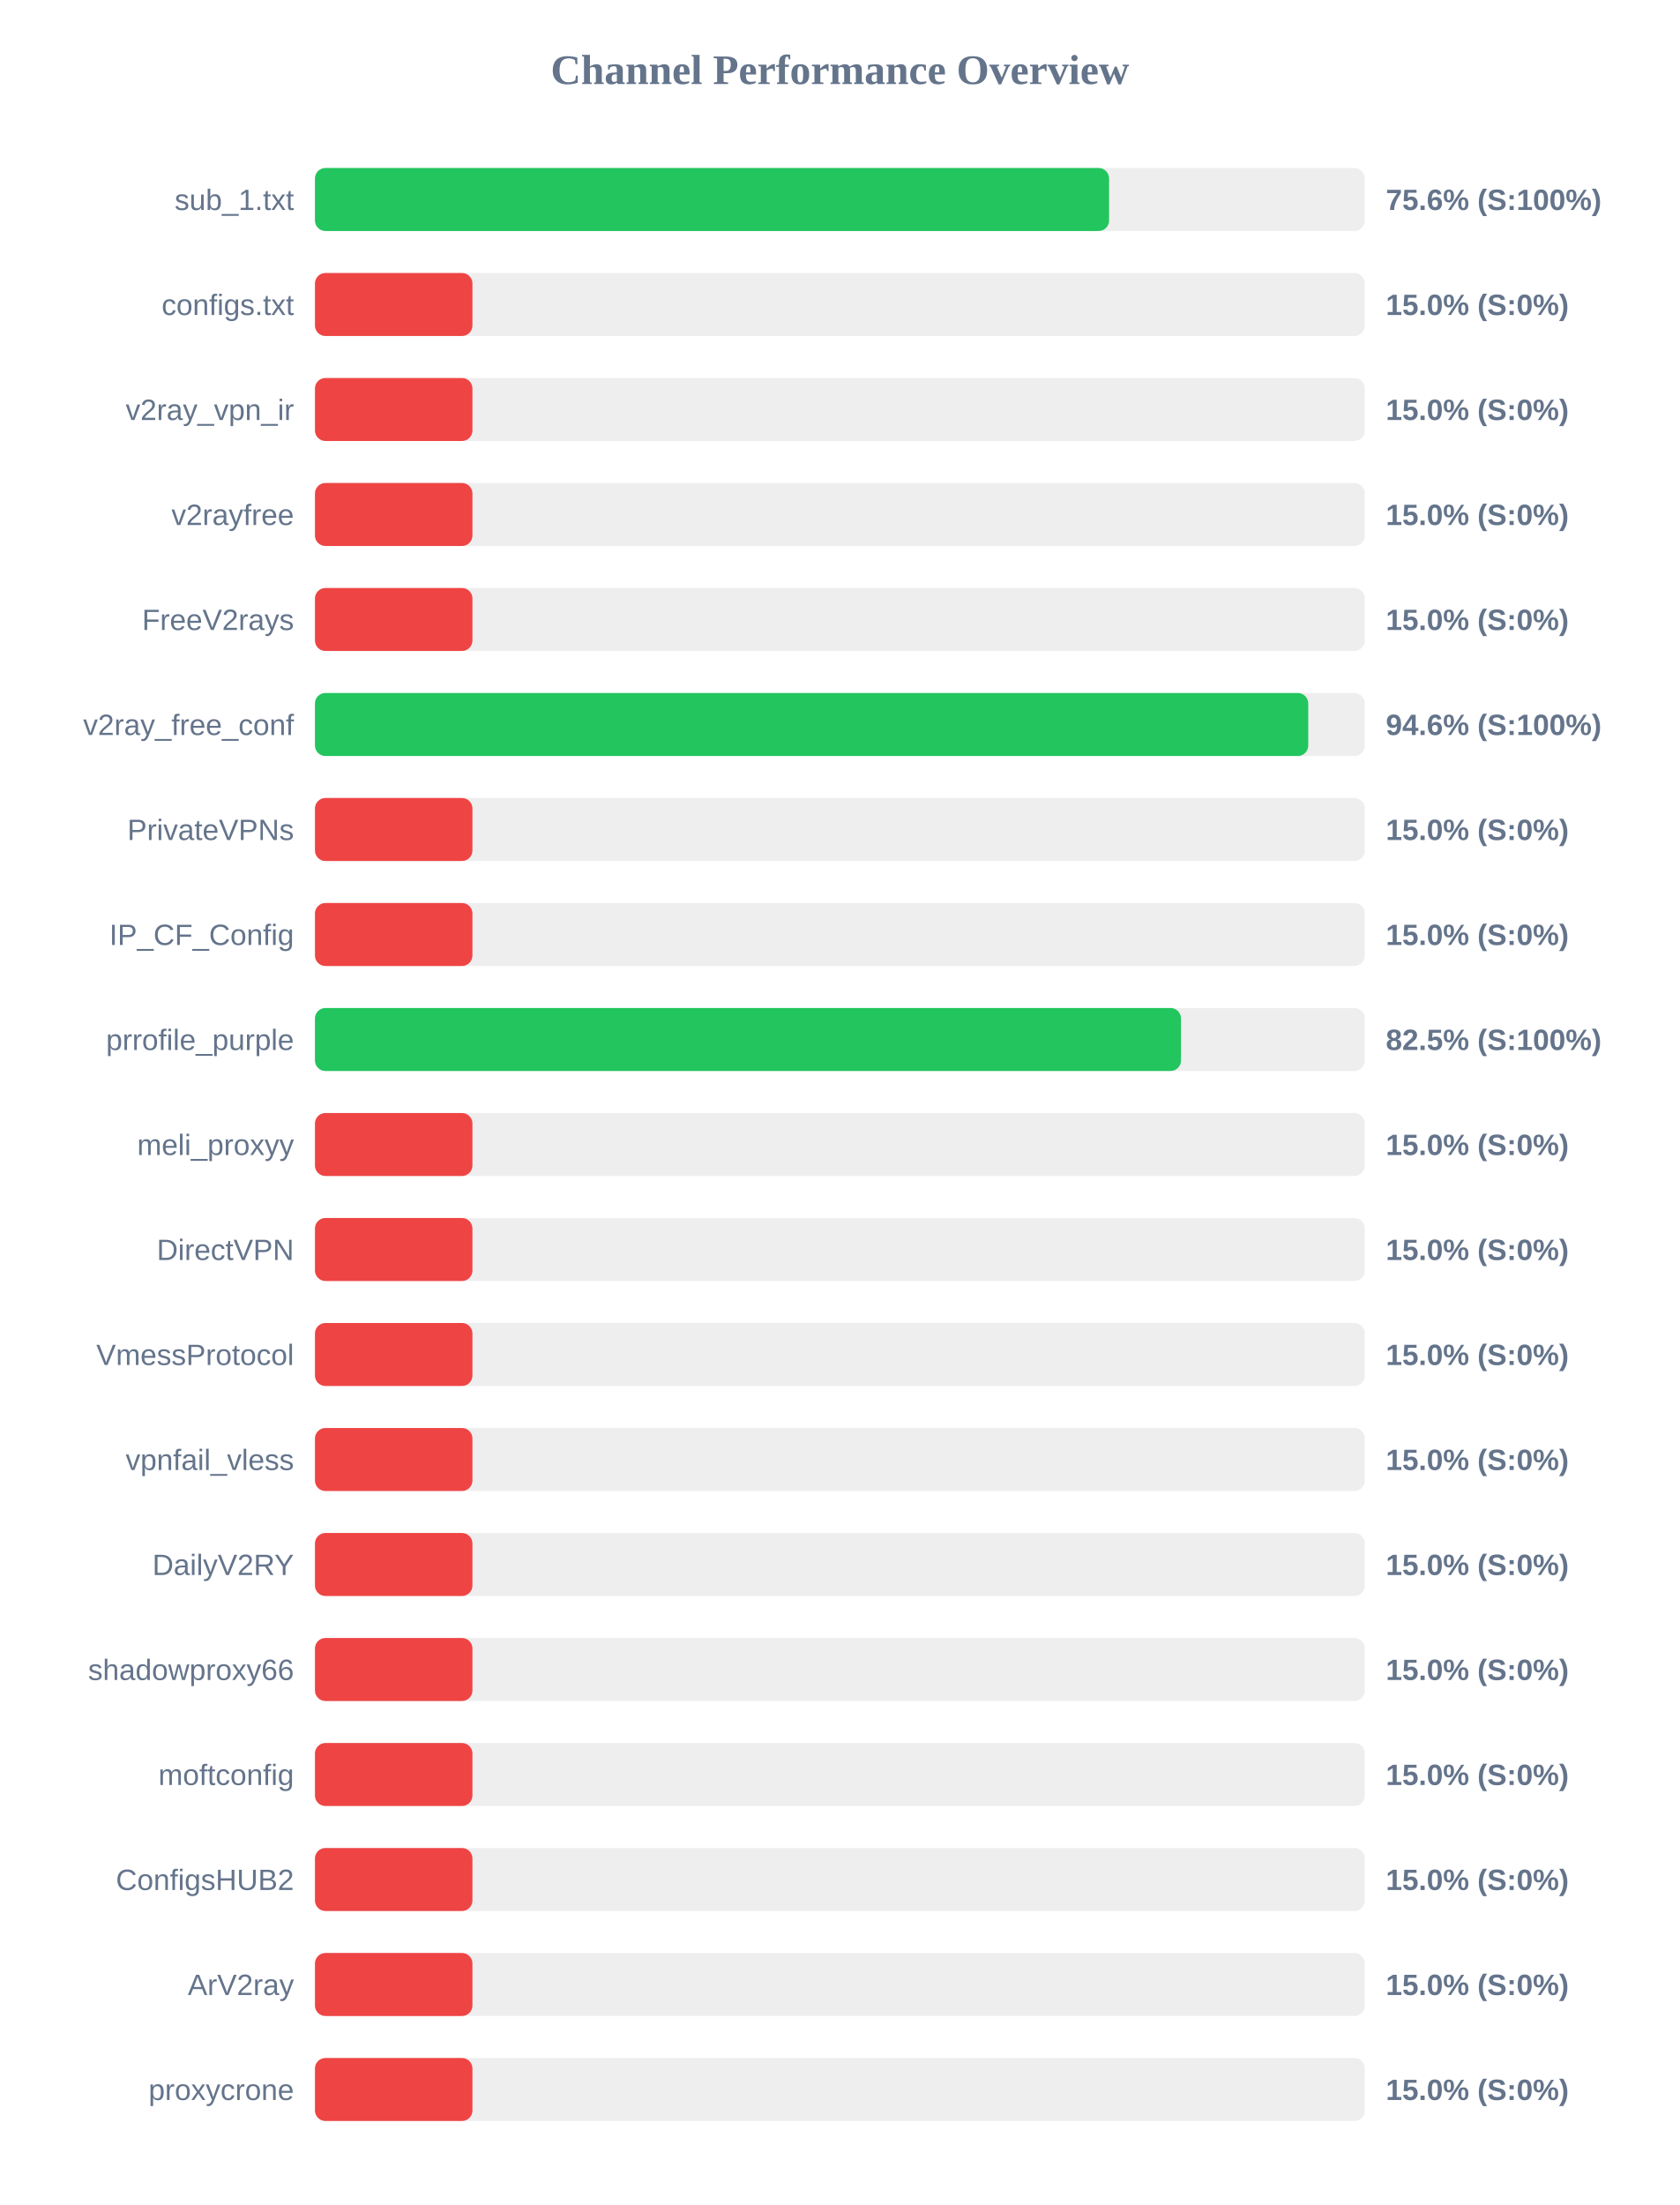
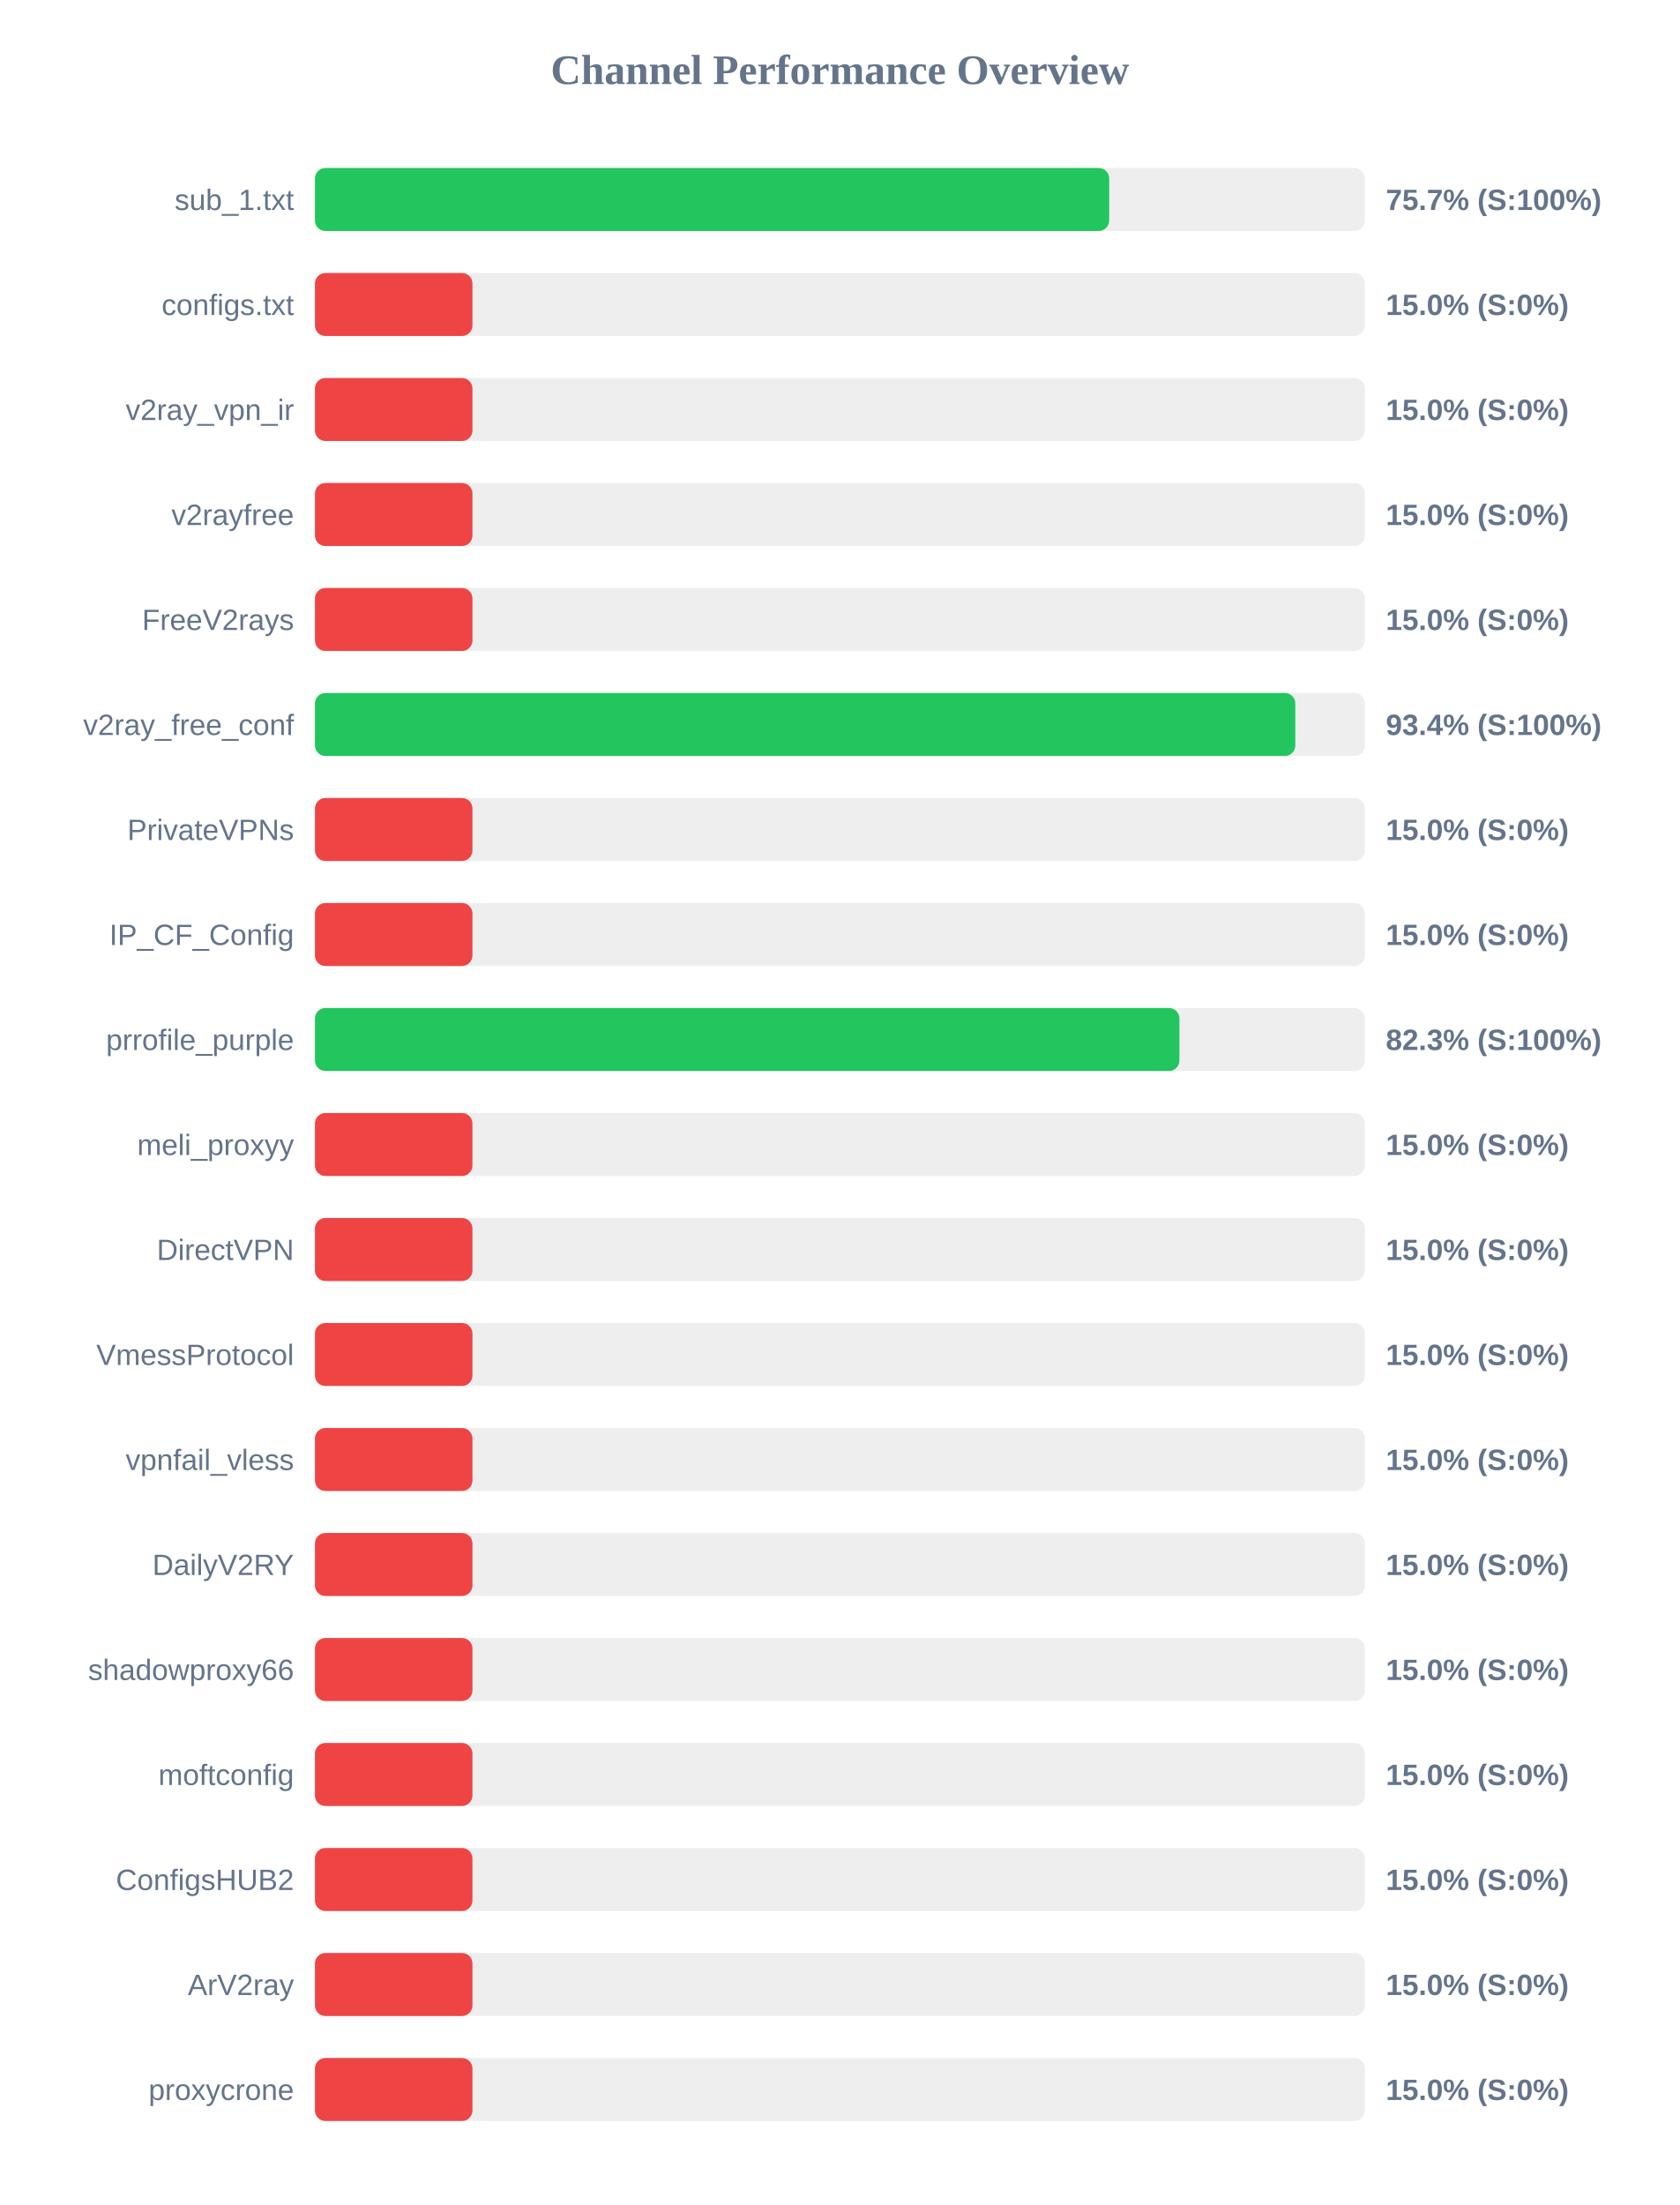
<svg xmlns="http://www.w3.org/2000/svg" width="800" height="1050" version="1.1">
  <style>
        .row { font: 14px Arial; fill: #64748b; }
        .score { font: bold 14px Arial; fill: #64748b; }
    </style>
  <text x="400" y="40" text-anchor="middle" font-size="20px" font-weight="bold" fill="#64748b">Channel Performance Overview</text>
  <rect x="150" y="80" width="500" height="30" fill="#eee" rx="5" />
-   <rect x="150" y="80" width="378.2" height="30" fill="#22c55e" rx="5" />
+   <rect x="150" y="80" width="378.25" height="30" fill="#22c55e" rx="5" />
  <text x="140" y="100" text-anchor="end" class="row">sub_1.txt</text>
-   <text x="660" y="100" text-anchor="start" class="score">75.6% (S:100%)</text>
+   <text x="660" y="100" text-anchor="start" class="score">75.7% (S:100%)</text>
  <rect x="150" y="130" width="500" height="30" fill="#eee" rx="5" />
  <rect x="150" y="130" width="75.0" height="30" fill="#ef4444" rx="5" />
  <text x="140" y="150" text-anchor="end" class="row">configs.txt</text>
  <text x="660" y="150" text-anchor="start" class="score">15.0% (S:0%)</text>
  <rect x="150" y="180" width="500" height="30" fill="#eee" rx="5" />
  <rect x="150" y="180" width="75.0" height="30" fill="#ef4444" rx="5" />
  <text x="140" y="200" text-anchor="end" class="row">v2ray_vpn_ir</text>
  <text x="660" y="200" text-anchor="start" class="score">15.0% (S:0%)</text>
  <rect x="150" y="230" width="500" height="30" fill="#eee" rx="5" />
  <rect x="150" y="230" width="75.0" height="30" fill="#ef4444" rx="5" />
  <text x="140" y="250" text-anchor="end" class="row">v2rayfree</text>
  <text x="660" y="250" text-anchor="start" class="score">15.0% (S:0%)</text>
  <rect x="150" y="280" width="500" height="30" fill="#eee" rx="5" />
  <rect x="150" y="280" width="75.0" height="30" fill="#ef4444" rx="5" />
  <text x="140" y="300" text-anchor="end" class="row">FreeV2rays</text>
  <text x="660" y="300" text-anchor="start" class="score">15.0% (S:0%)</text>
  <rect x="150" y="330" width="500" height="30" fill="#eee" rx="5" />
-   <rect x="150" y="330" width="473.05" height="30" fill="#22c55e" rx="5" />
+   <rect x="150" y="330" width="466.9" height="30" fill="#22c55e" rx="5" />
  <text x="140" y="350" text-anchor="end" class="row">v2ray_free_conf</text>
-   <text x="660" y="350" text-anchor="start" class="score">94.6% (S:100%)</text>
+   <text x="660" y="350" text-anchor="start" class="score">93.4% (S:100%)</text>
  <rect x="150" y="380" width="500" height="30" fill="#eee" rx="5" />
  <rect x="150" y="380" width="75.0" height="30" fill="#ef4444" rx="5" />
  <text x="140" y="400" text-anchor="end" class="row">PrivateVPNs</text>
  <text x="660" y="400" text-anchor="start" class="score">15.0% (S:0%)</text>
  <rect x="150" y="430" width="500" height="30" fill="#eee" rx="5" />
  <rect x="150" y="430" width="75.0" height="30" fill="#ef4444" rx="5" />
  <text x="140" y="450" text-anchor="end" class="row">IP_CF_Config</text>
  <text x="660" y="450" text-anchor="start" class="score">15.0% (S:0%)</text>
  <rect x="150" y="480" width="500" height="30" fill="#eee" rx="5" />
-   <rect x="150" y="480" width="412.45" height="30" fill="#22c55e" rx="5" />
+   <rect x="150" y="480" width="411.7" height="30" fill="#22c55e" rx="5" />
  <text x="140" y="500" text-anchor="end" class="row">prrofile_purple</text>
-   <text x="660" y="500" text-anchor="start" class="score">82.5% (S:100%)</text>
+   <text x="660" y="500" text-anchor="start" class="score">82.3% (S:100%)</text>
  <rect x="150" y="530" width="500" height="30" fill="#eee" rx="5" />
  <rect x="150" y="530" width="75.0" height="30" fill="#ef4444" rx="5" />
  <text x="140" y="550" text-anchor="end" class="row">meli_proxyy</text>
  <text x="660" y="550" text-anchor="start" class="score">15.0% (S:0%)</text>
  <rect x="150" y="580" width="500" height="30" fill="#eee" rx="5" />
  <rect x="150" y="580" width="75.0" height="30" fill="#ef4444" rx="5" />
  <text x="140" y="600" text-anchor="end" class="row">DirectVPN</text>
  <text x="660" y="600" text-anchor="start" class="score">15.0% (S:0%)</text>
  <rect x="150" y="630" width="500" height="30" fill="#eee" rx="5" />
  <rect x="150" y="630" width="75.0" height="30" fill="#ef4444" rx="5" />
  <text x="140" y="650" text-anchor="end" class="row">VmessProtocol</text>
  <text x="660" y="650" text-anchor="start" class="score">15.0% (S:0%)</text>
  <rect x="150" y="680" width="500" height="30" fill="#eee" rx="5" />
  <rect x="150" y="680" width="75.0" height="30" fill="#ef4444" rx="5" />
  <text x="140" y="700" text-anchor="end" class="row">vpnfail_vless</text>
  <text x="660" y="700" text-anchor="start" class="score">15.0% (S:0%)</text>
  <rect x="150" y="730" width="500" height="30" fill="#eee" rx="5" />
  <rect x="150" y="730" width="75.0" height="30" fill="#ef4444" rx="5" />
  <text x="140" y="750" text-anchor="end" class="row">DailyV2RY</text>
  <text x="660" y="750" text-anchor="start" class="score">15.0% (S:0%)</text>
  <rect x="150" y="780" width="500" height="30" fill="#eee" rx="5" />
  <rect x="150" y="780" width="75.0" height="30" fill="#ef4444" rx="5" />
  <text x="140" y="800" text-anchor="end" class="row">shadowproxy66</text>
  <text x="660" y="800" text-anchor="start" class="score">15.0% (S:0%)</text>
  <rect x="150" y="830" width="500" height="30" fill="#eee" rx="5" />
  <rect x="150" y="830" width="75.0" height="30" fill="#ef4444" rx="5" />
  <text x="140" y="850" text-anchor="end" class="row">moftconfig</text>
  <text x="660" y="850" text-anchor="start" class="score">15.0% (S:0%)</text>
  <rect x="150" y="880" width="500" height="30" fill="#eee" rx="5" />
  <rect x="150" y="880" width="75.0" height="30" fill="#ef4444" rx="5" />
  <text x="140" y="900" text-anchor="end" class="row">ConfigsHUB2</text>
  <text x="660" y="900" text-anchor="start" class="score">15.0% (S:0%)</text>
  <rect x="150" y="930" width="500" height="30" fill="#eee" rx="5" />
  <rect x="150" y="930" width="75.0" height="30" fill="#ef4444" rx="5" />
  <text x="140" y="950" text-anchor="end" class="row">ArV2ray</text>
  <text x="660" y="950" text-anchor="start" class="score">15.0% (S:0%)</text>
  <rect x="150" y="980" width="500" height="30" fill="#eee" rx="5" />
  <rect x="150" y="980" width="75.0" height="30" fill="#ef4444" rx="5" />
  <text x="140" y="1000" text-anchor="end" class="row">proxycrone</text>
  <text x="660" y="1000" text-anchor="start" class="score">15.0% (S:0%)</text>
</svg>
